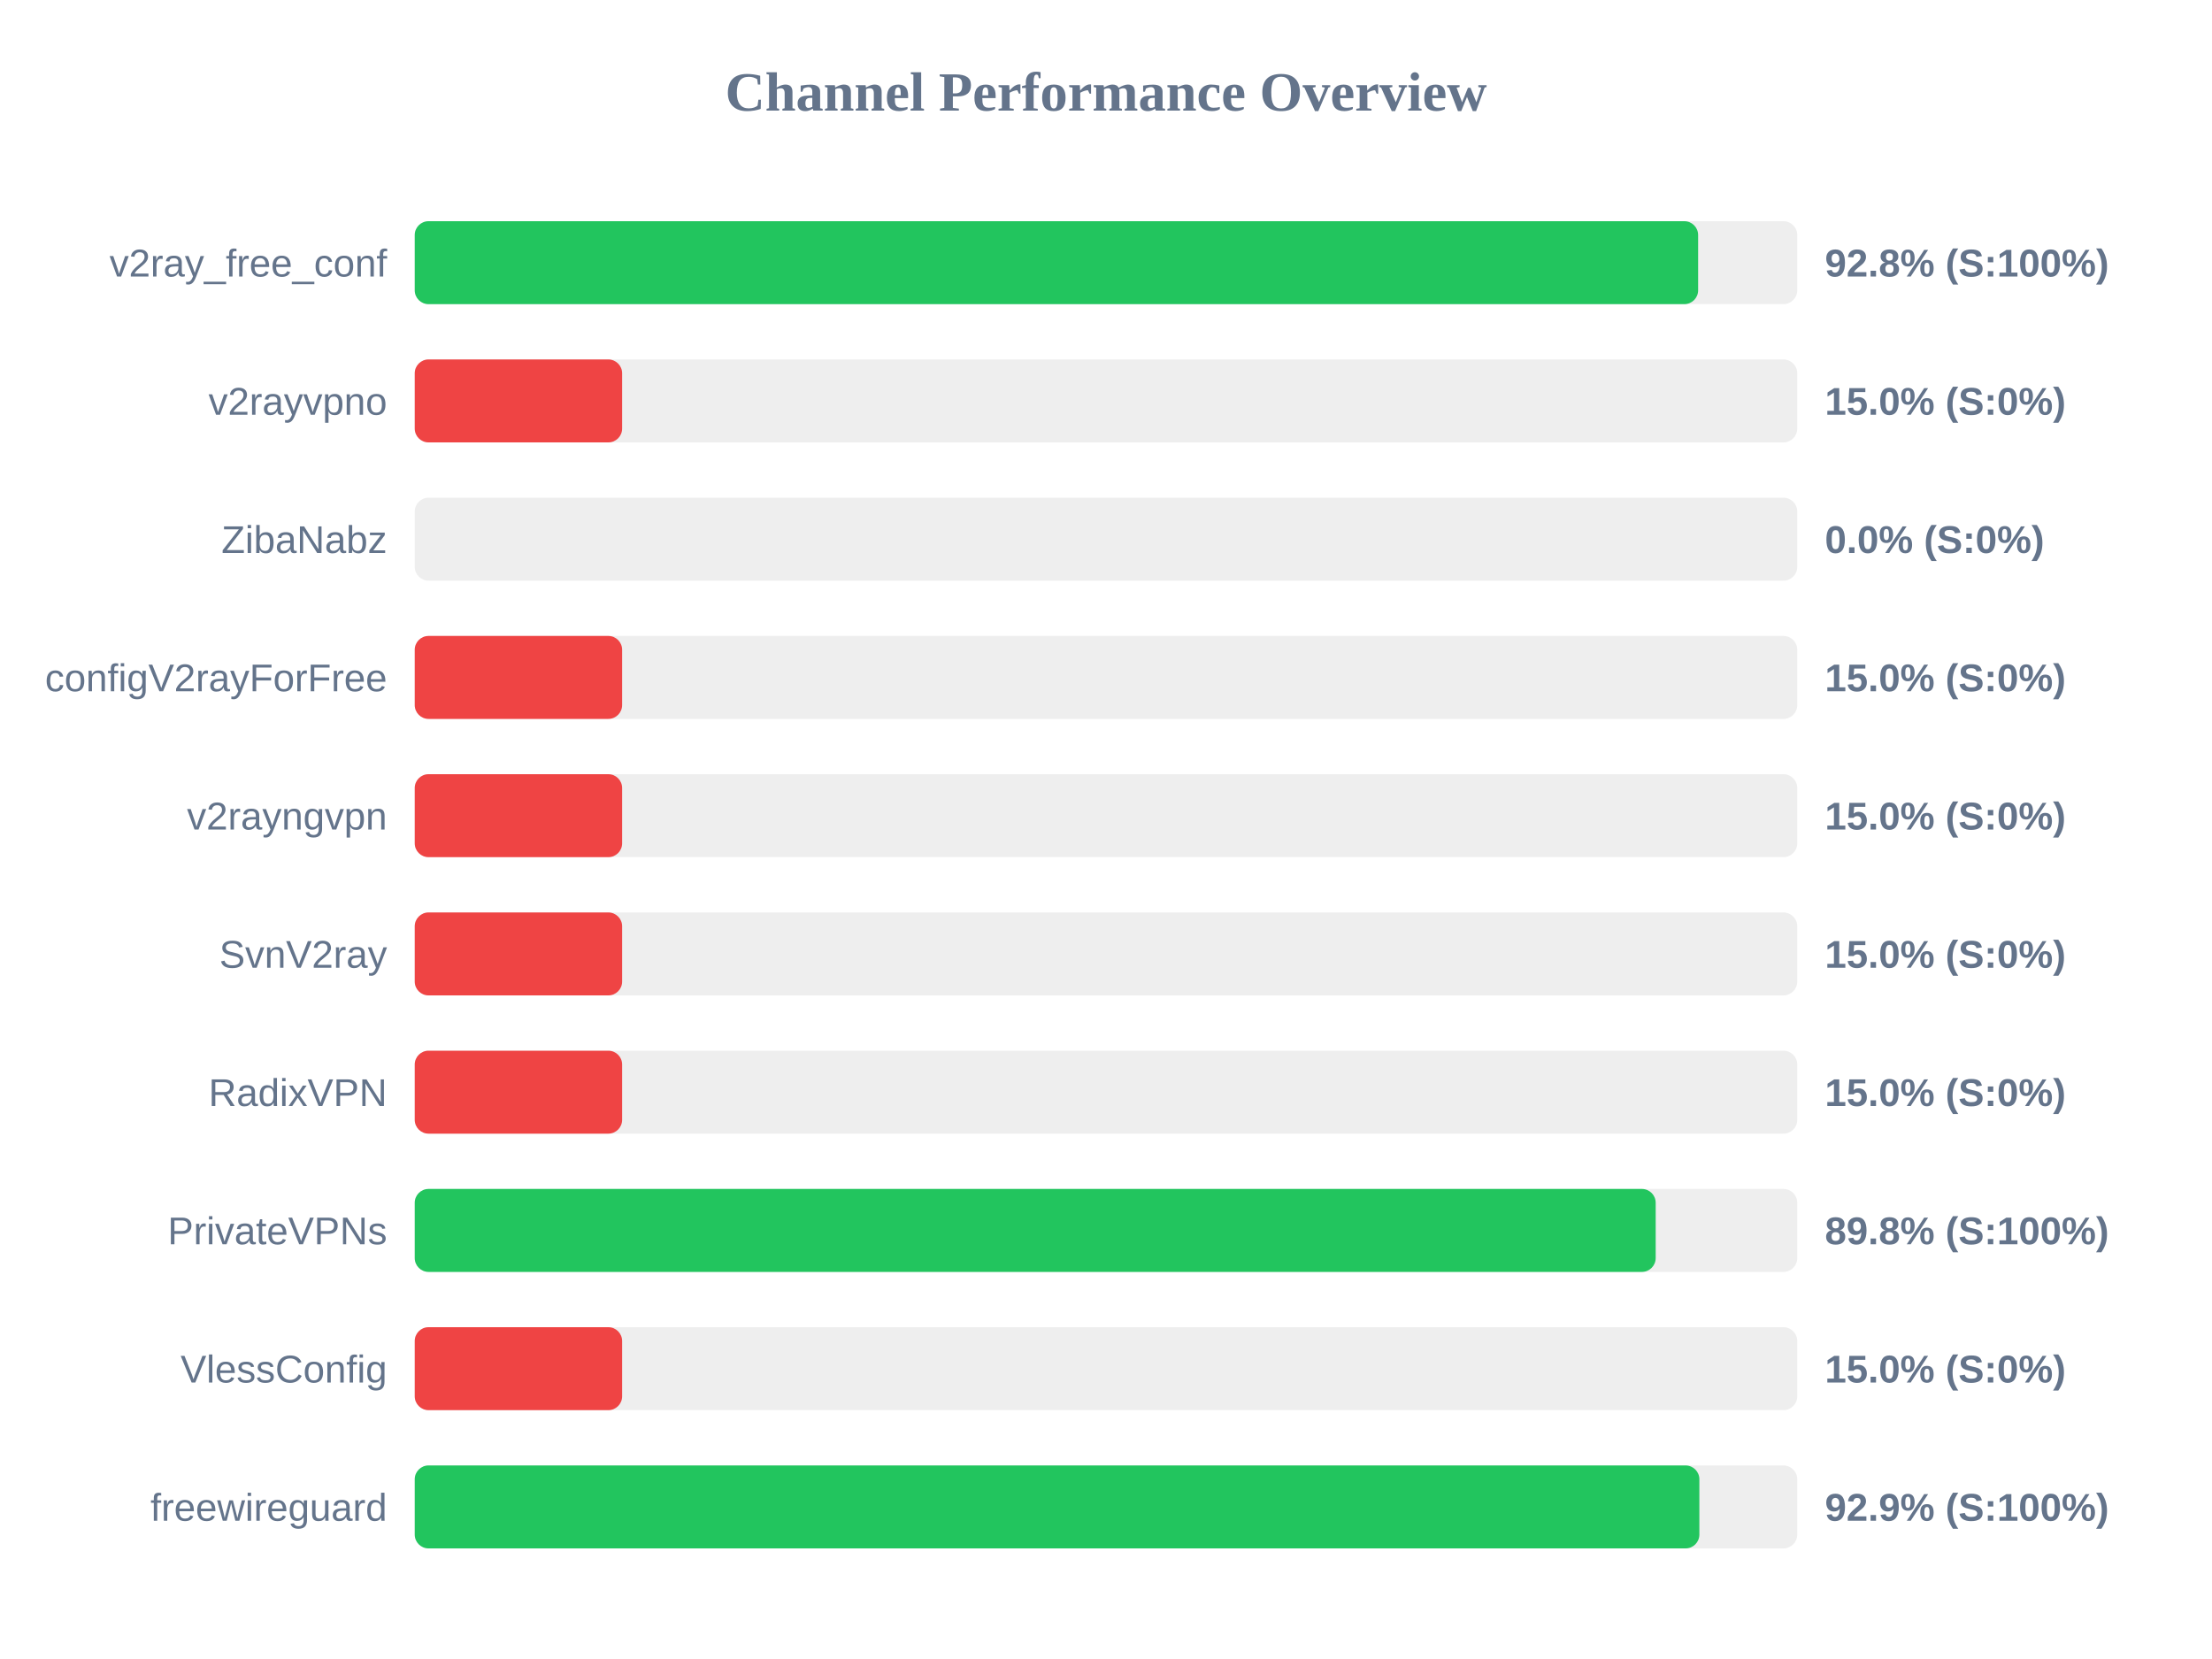
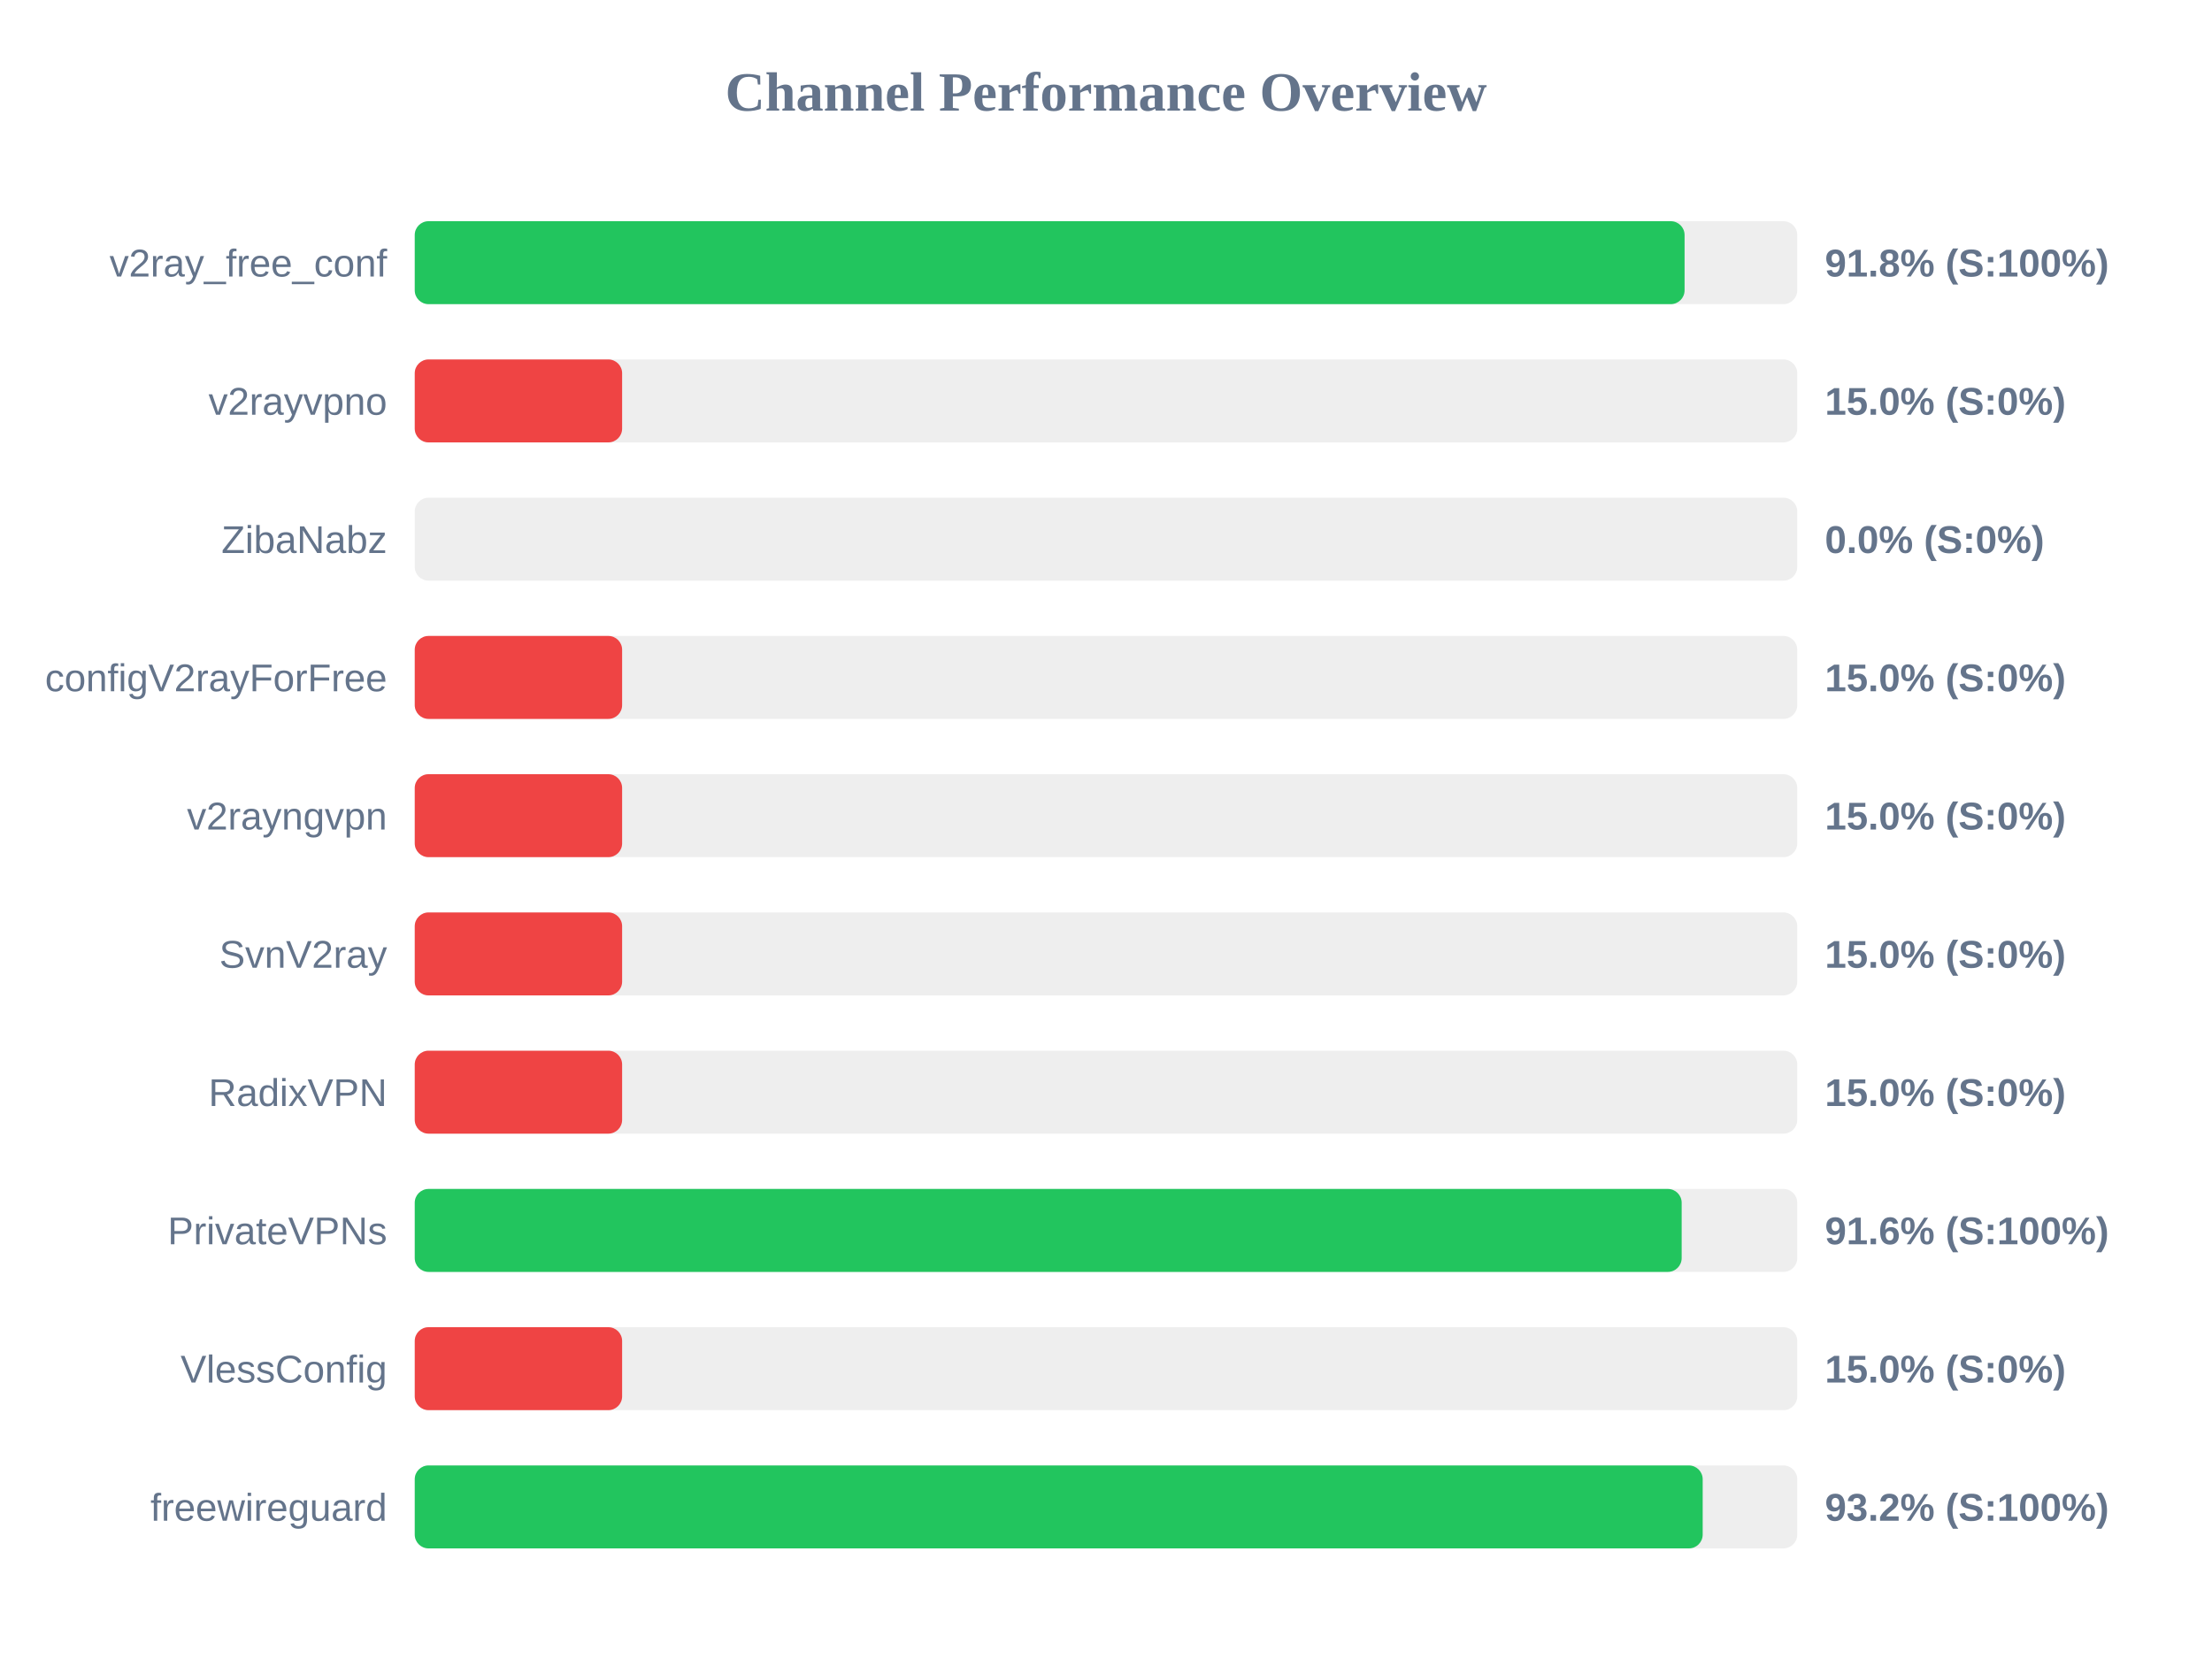
<svg xmlns="http://www.w3.org/2000/svg" width="800" height="600" version="1.1">
  <style>
        .row { font: 14px Arial; fill: #64748b; }
        .score { font: bold 14px Arial; fill: #64748b; }
    </style>
  <text x="400" y="40" text-anchor="middle" font-size="20px" font-weight="bold" fill="#64748b">Channel Performance Overview</text>
  <rect x="150" y="80" width="500" height="30" fill="#eee" rx="5" />
-   <rect x="150" y="80" width="464.15" height="30" fill="#22c55e" rx="5" />
+   <rect x="150" y="80" width="459.25" height="30" fill="#22c55e" rx="5" />
  <text x="140" y="100" text-anchor="end" class="row">v2ray_free_conf</text>
-   <text x="660" y="100" text-anchor="start" class="score">92.8% (S:100%)</text>
+   <text x="660" y="100" text-anchor="start" class="score">91.8% (S:100%)</text>
  <rect x="150" y="130" width="500" height="30" fill="#eee" rx="5" />
  <rect x="150" y="130" width="75.0" height="30" fill="#ef4444" rx="5" />
  <text x="140" y="150" text-anchor="end" class="row">v2rayvpno</text>
  <text x="660" y="150" text-anchor="start" class="score">15.0% (S:0%)</text>
  <rect x="150" y="180" width="500" height="30" fill="#eee" rx="5" />
  <rect x="150" y="180" width="0.0" height="30" fill="#ef4444" rx="5" />
  <text x="140" y="200" text-anchor="end" class="row">ZibaNabz</text>
  <text x="660" y="200" text-anchor="start" class="score">0.0% (S:0%)</text>
  <rect x="150" y="230" width="500" height="30" fill="#eee" rx="5" />
  <rect x="150" y="230" width="75.0" height="30" fill="#ef4444" rx="5" />
  <text x="140" y="250" text-anchor="end" class="row">configV2rayForFree</text>
  <text x="660" y="250" text-anchor="start" class="score">15.0% (S:0%)</text>
  <rect x="150" y="280" width="500" height="30" fill="#eee" rx="5" />
  <rect x="150" y="280" width="75.0" height="30" fill="#ef4444" rx="5" />
  <text x="140" y="300" text-anchor="end" class="row">v2rayngvpn</text>
  <text x="660" y="300" text-anchor="start" class="score">15.0% (S:0%)</text>
  <rect x="150" y="330" width="500" height="30" fill="#eee" rx="5" />
  <rect x="150" y="330" width="75.0" height="30" fill="#ef4444" rx="5" />
  <text x="140" y="350" text-anchor="end" class="row">SvnV2ray</text>
  <text x="660" y="350" text-anchor="start" class="score">15.0% (S:0%)</text>
  <rect x="150" y="380" width="500" height="30" fill="#eee" rx="5" />
  <rect x="150" y="380" width="75.0" height="30" fill="#ef4444" rx="5" />
  <text x="140" y="400" text-anchor="end" class="row">RadixVPN</text>
  <text x="660" y="400" text-anchor="start" class="score">15.0% (S:0%)</text>
  <rect x="150" y="430" width="500" height="30" fill="#eee" rx="5" />
-   <rect x="150" y="430" width="448.8" height="30" fill="#22c55e" rx="5" />
+   <rect x="150" y="430" width="458.2" height="30" fill="#22c55e" rx="5" />
  <text x="140" y="450" text-anchor="end" class="row">PrivateVPNs</text>
-   <text x="660" y="450" text-anchor="start" class="score">89.8% (S:100%)</text>
+   <text x="660" y="450" text-anchor="start" class="score">91.6% (S:100%)</text>
  <rect x="150" y="480" width="500" height="30" fill="#eee" rx="5" />
  <rect x="150" y="480" width="75.0" height="30" fill="#ef4444" rx="5" />
  <text x="140" y="500" text-anchor="end" class="row">VlessConfig</text>
  <text x="660" y="500" text-anchor="start" class="score">15.0% (S:0%)</text>
  <rect x="150" y="530" width="500" height="30" fill="#eee" rx="5" />
-   <rect x="150" y="530" width="464.6" height="30" fill="#22c55e" rx="5" />
+   <rect x="150" y="530" width="465.8" height="30" fill="#22c55e" rx="5" />
  <text x="140" y="550" text-anchor="end" class="row">freewireguard</text>
-   <text x="660" y="550" text-anchor="start" class="score">92.9% (S:100%)</text>
+   <text x="660" y="550" text-anchor="start" class="score">93.2% (S:100%)</text>
</svg>
